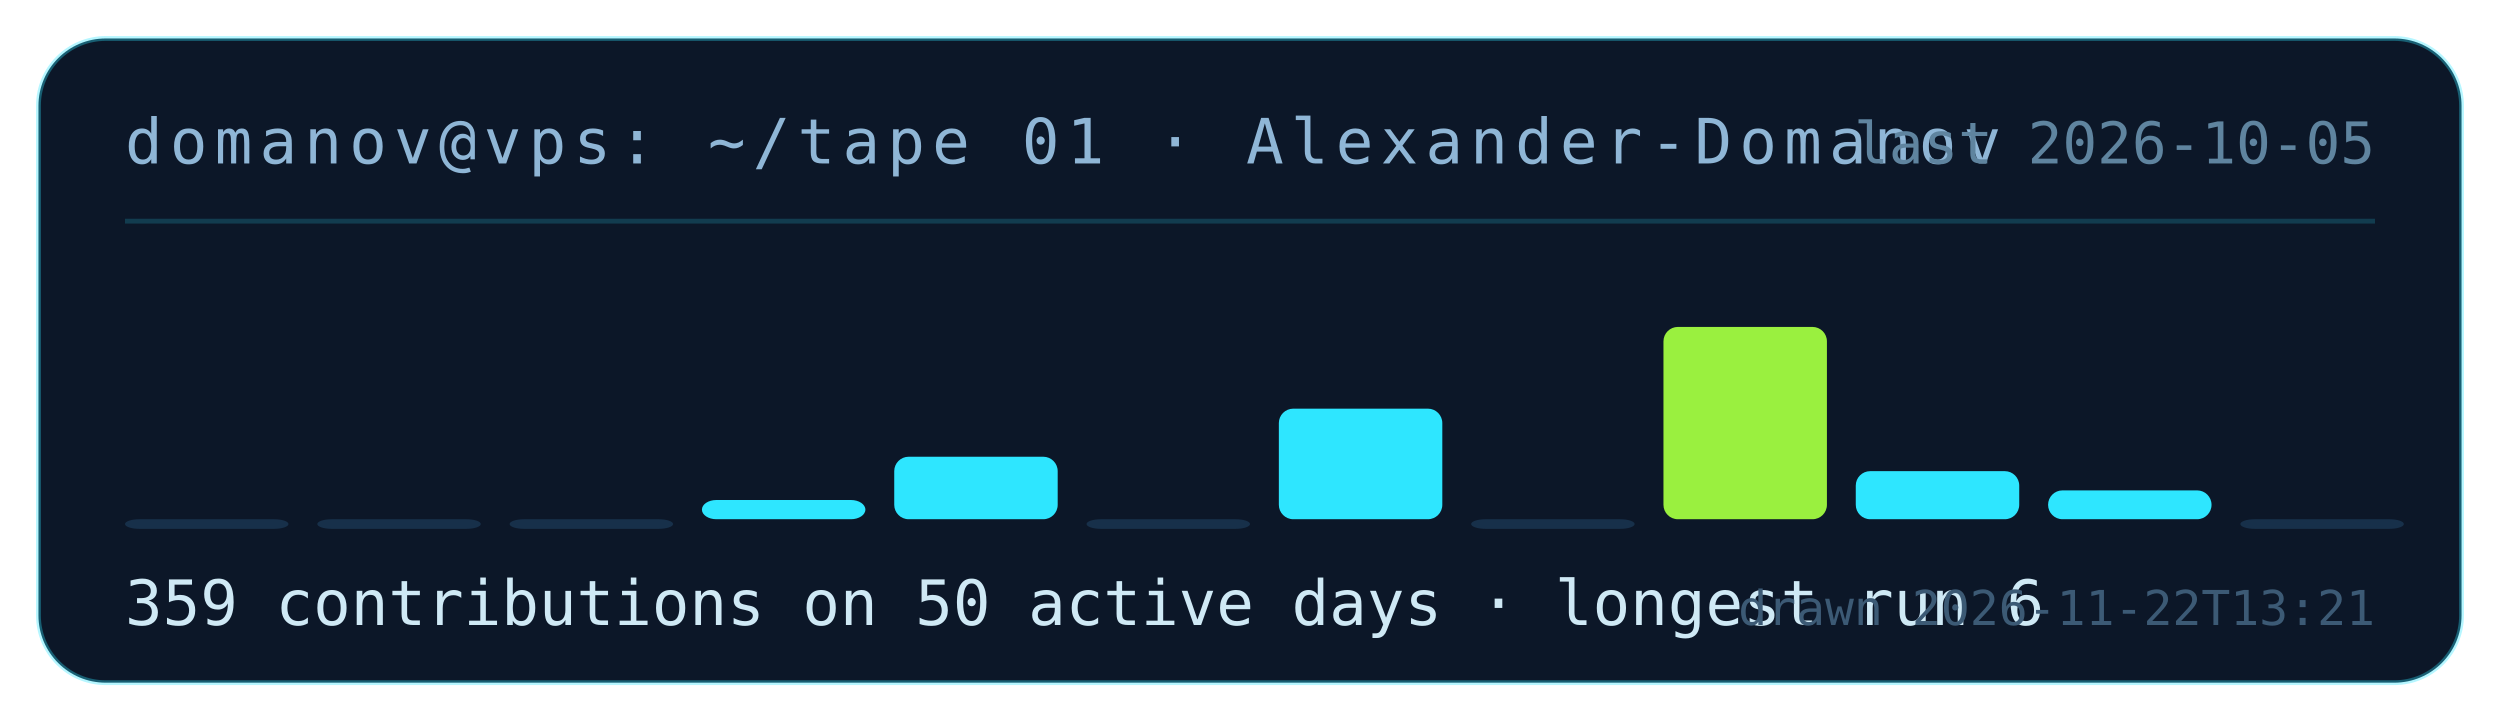
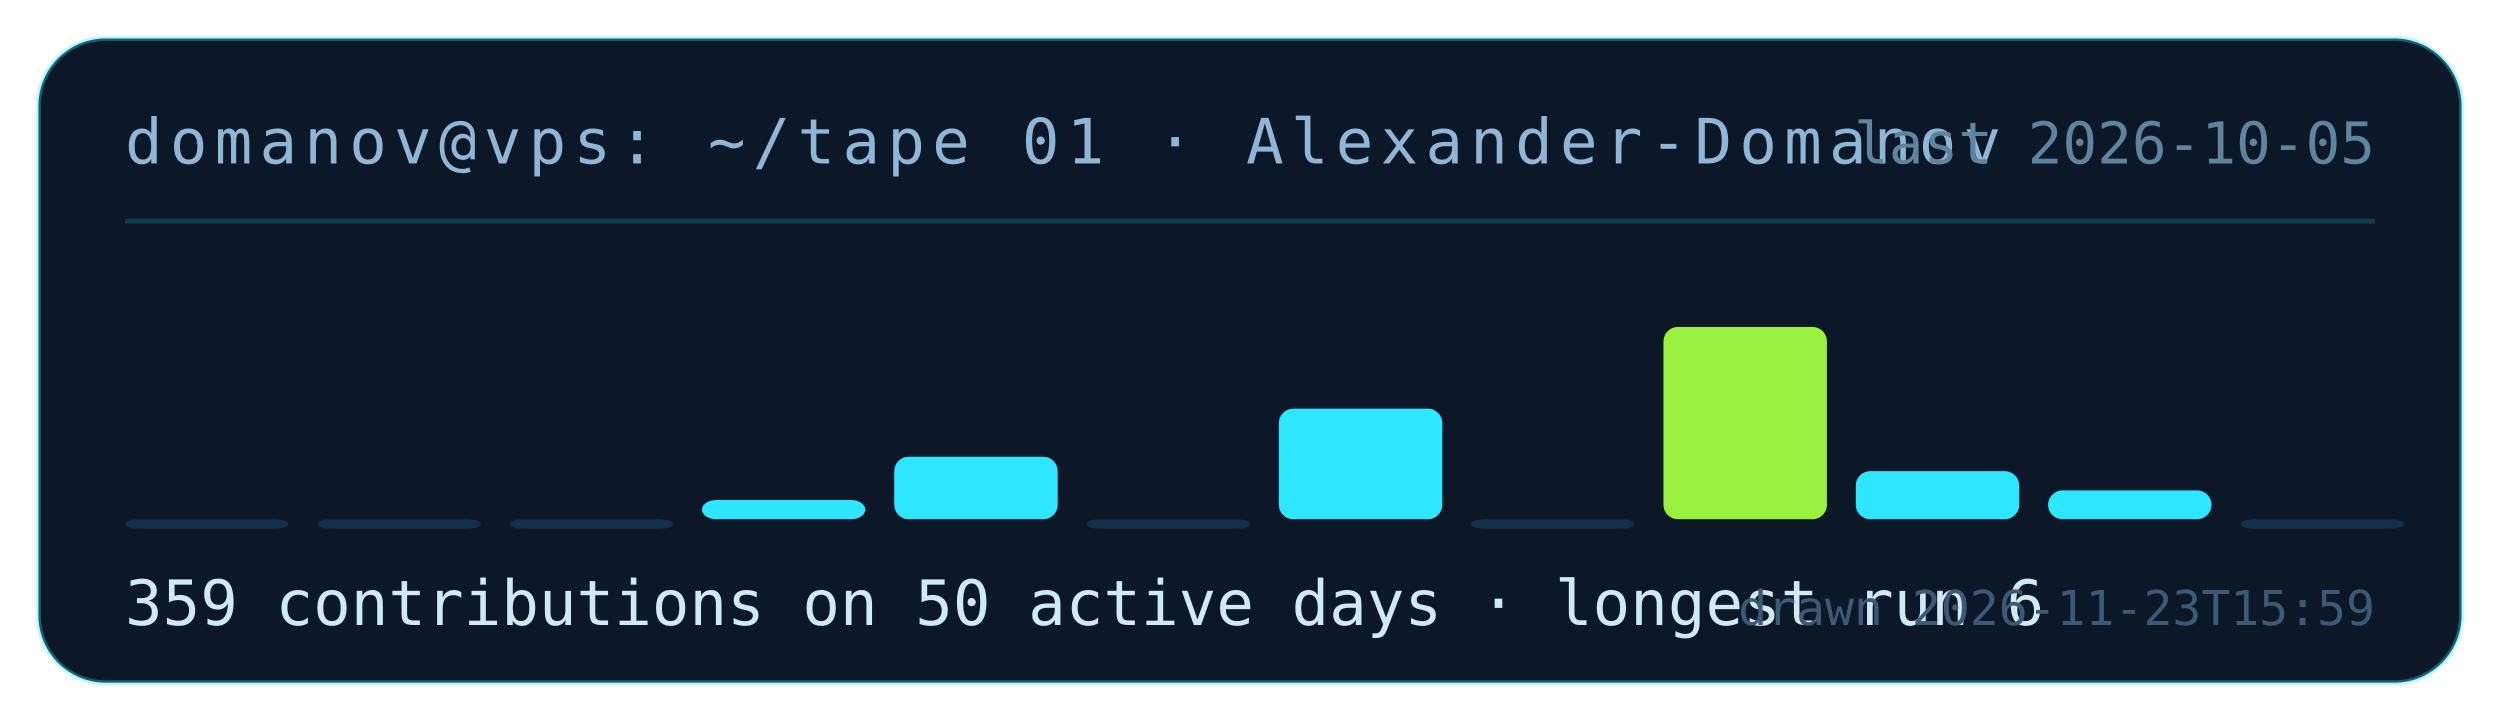
<svg xmlns="http://www.w3.org/2000/svg" width="520" height="150" viewBox="0 0 520 150" role="img" aria-label="contribution tape for Alexander-Domanov: 359 contributions on 50 active days">
  <rect x="8" y="8" width="504" height="134" rx="14" fill="#0c1728" stroke="rgba(46,230,255,.35)" />
  <text x="26" y="34" fill="#8fb6d6" font-family="ui-monospace,monospace" font-size="13" letter-spacing="1.5">domanov@vps: ~/tape 01 · Alexander-Domanov</text>
  <line x1="26" y1="46" x2="494" y2="46" stroke="rgba(46,230,255,.18)" />
  <rect x="26" y="108" width="34" height="2" rx="3" fill="#17304a" />
  <rect x="66" y="108" width="34" height="2" rx="3" fill="#17304a" />
  <rect x="106" y="108" width="34" height="2" rx="3" fill="#17304a" />
  <rect x="146" y="104" width="34" height="4" rx="3" fill="#2ee6ff" />
  <rect x="186" y="95" width="34" height="13" rx="3" fill="#2ee6ff" />
  <rect x="226" y="108" width="34" height="2" rx="3" fill="#17304a" />
  <rect x="266" y="85" width="34" height="23" rx="3" fill="#2ee6ff" />
  <rect x="306" y="108" width="34" height="2" rx="3" fill="#17304a" />
  <rect x="346" y="68" width="34" height="40" rx="3" fill="#9af03f" />
  <rect x="386" y="98" width="34" height="10" rx="3" fill="#2ee6ff" />
  <rect x="426" y="102" width="34" height="6" rx="3" fill="#2ee6ff" />
  <rect x="466" y="108" width="34" height="2" rx="3" fill="#17304a" />
  <text x="26" y="130" fill="#cfe9f5" font-family="ui-monospace,monospace" font-size="13">359 contributions on 50 active days · longest run 6</text>
  <text x="494" y="34" fill="#5f849f" font-family="ui-monospace,monospace" font-size="12" text-anchor="end">last 2026-10-05</text>
-   <text x="494" y="130" fill="#3c5a75" font-family="ui-monospace,monospace" font-size="10" text-anchor="end">drawn 2026-11-22T13:21</text>
+   <text x="494" y="130" fill="#3c5a75" font-family="ui-monospace,monospace" font-size="10" text-anchor="end">drawn 2026-11-23T15:59</text>
</svg>
